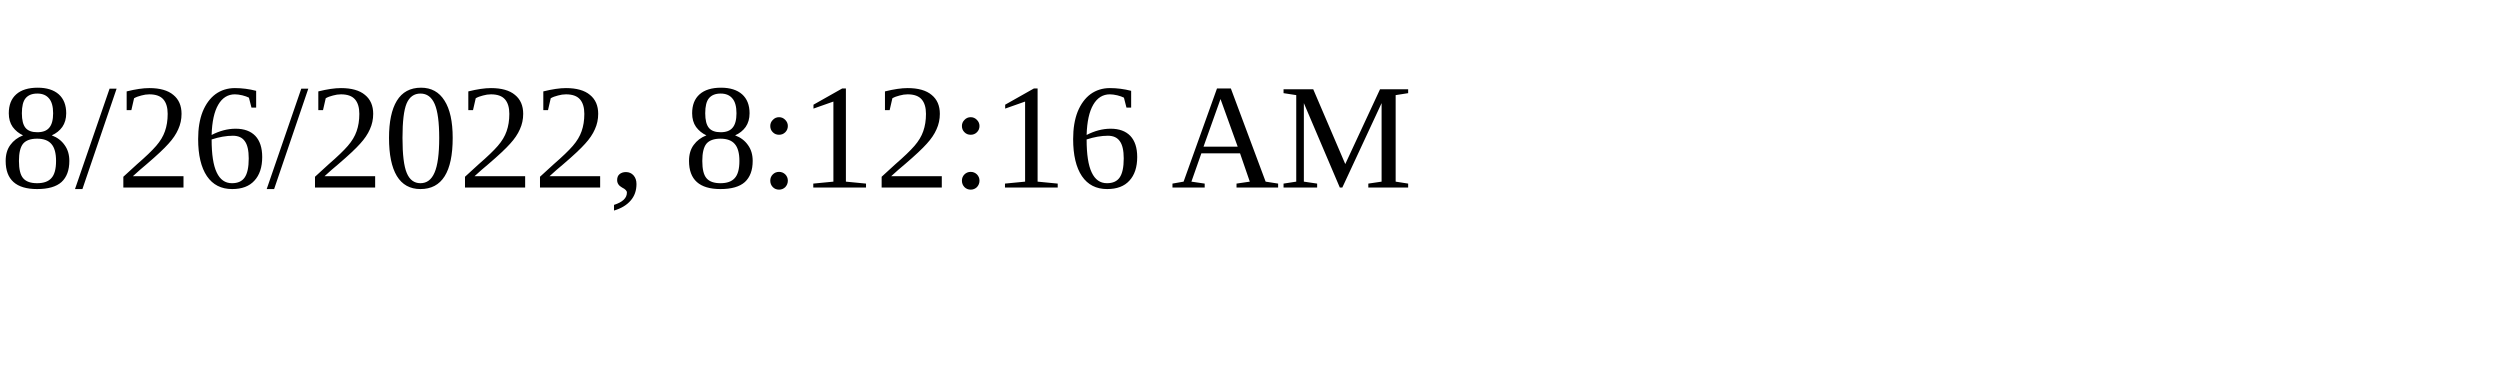
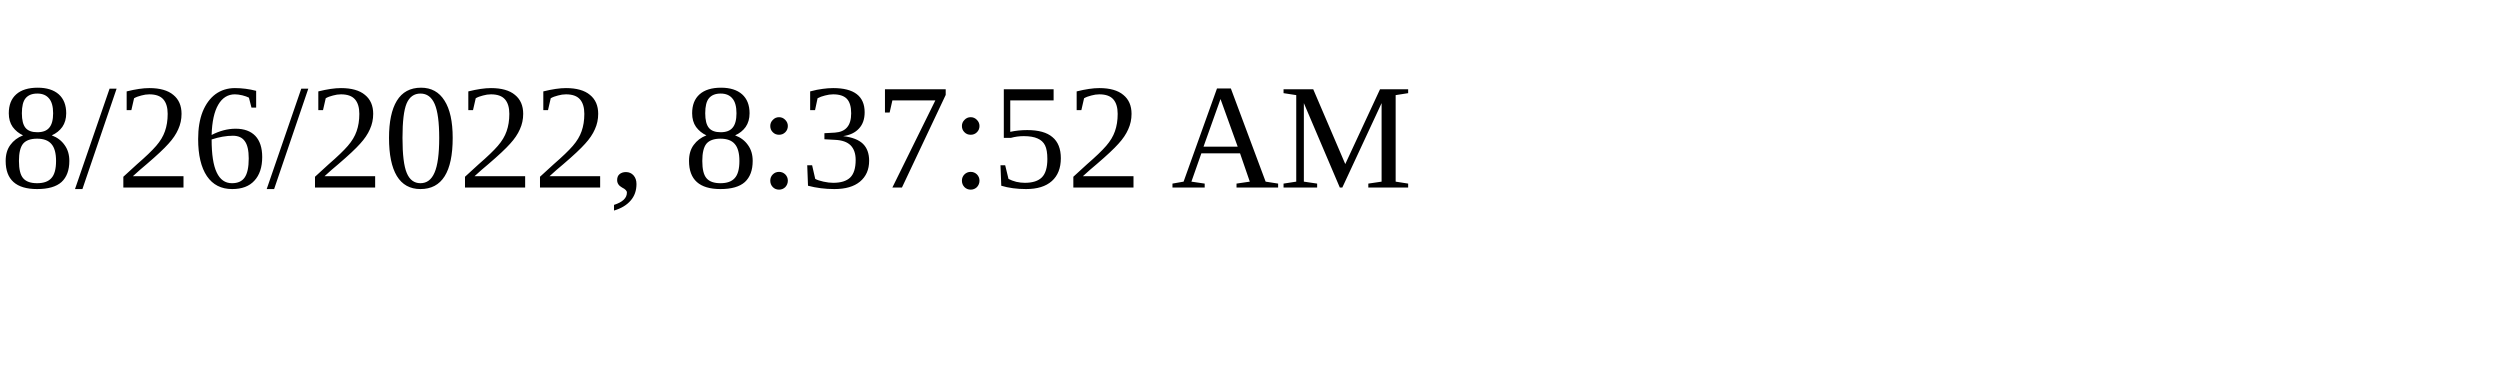
<svg xmlns="http://www.w3.org/2000/svg" height="30" width="200">
-   <text x="0" y="15">8/26/2022, 8:12:16 AM</text>
+   <text x="0" y="15">8/26/2022, 8:37:52 AM</text>
</svg>
